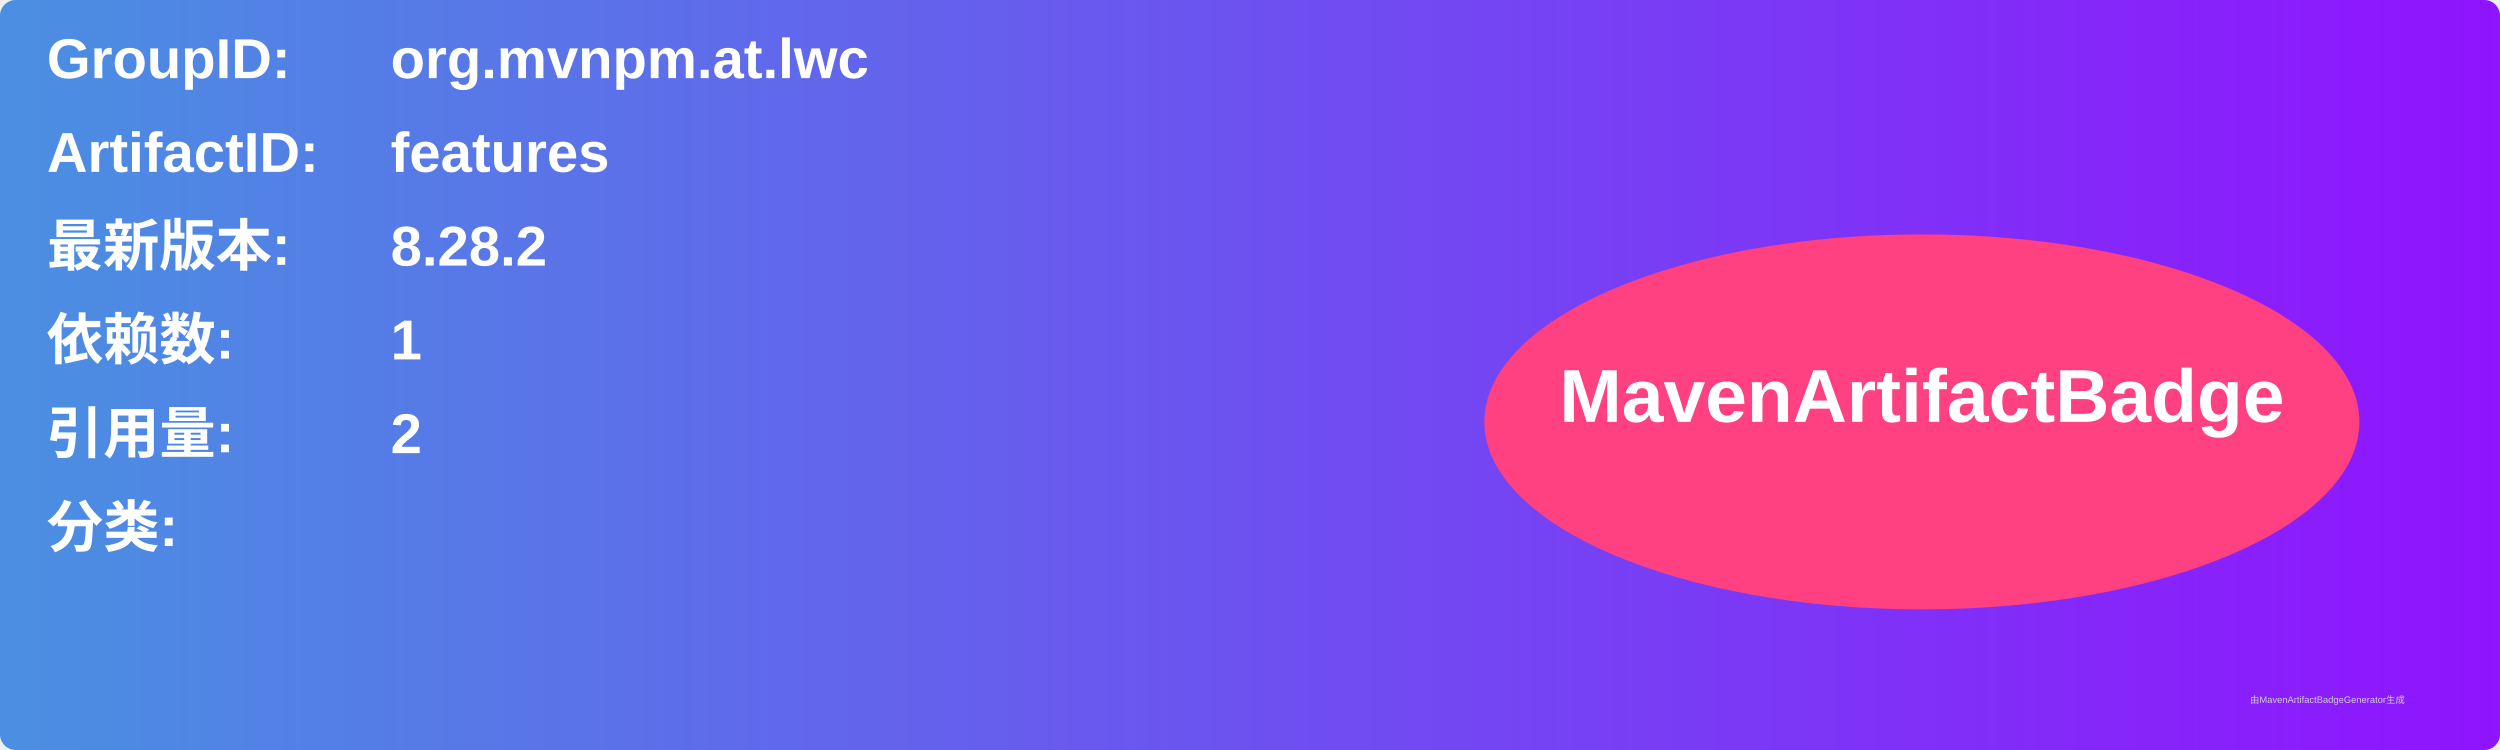
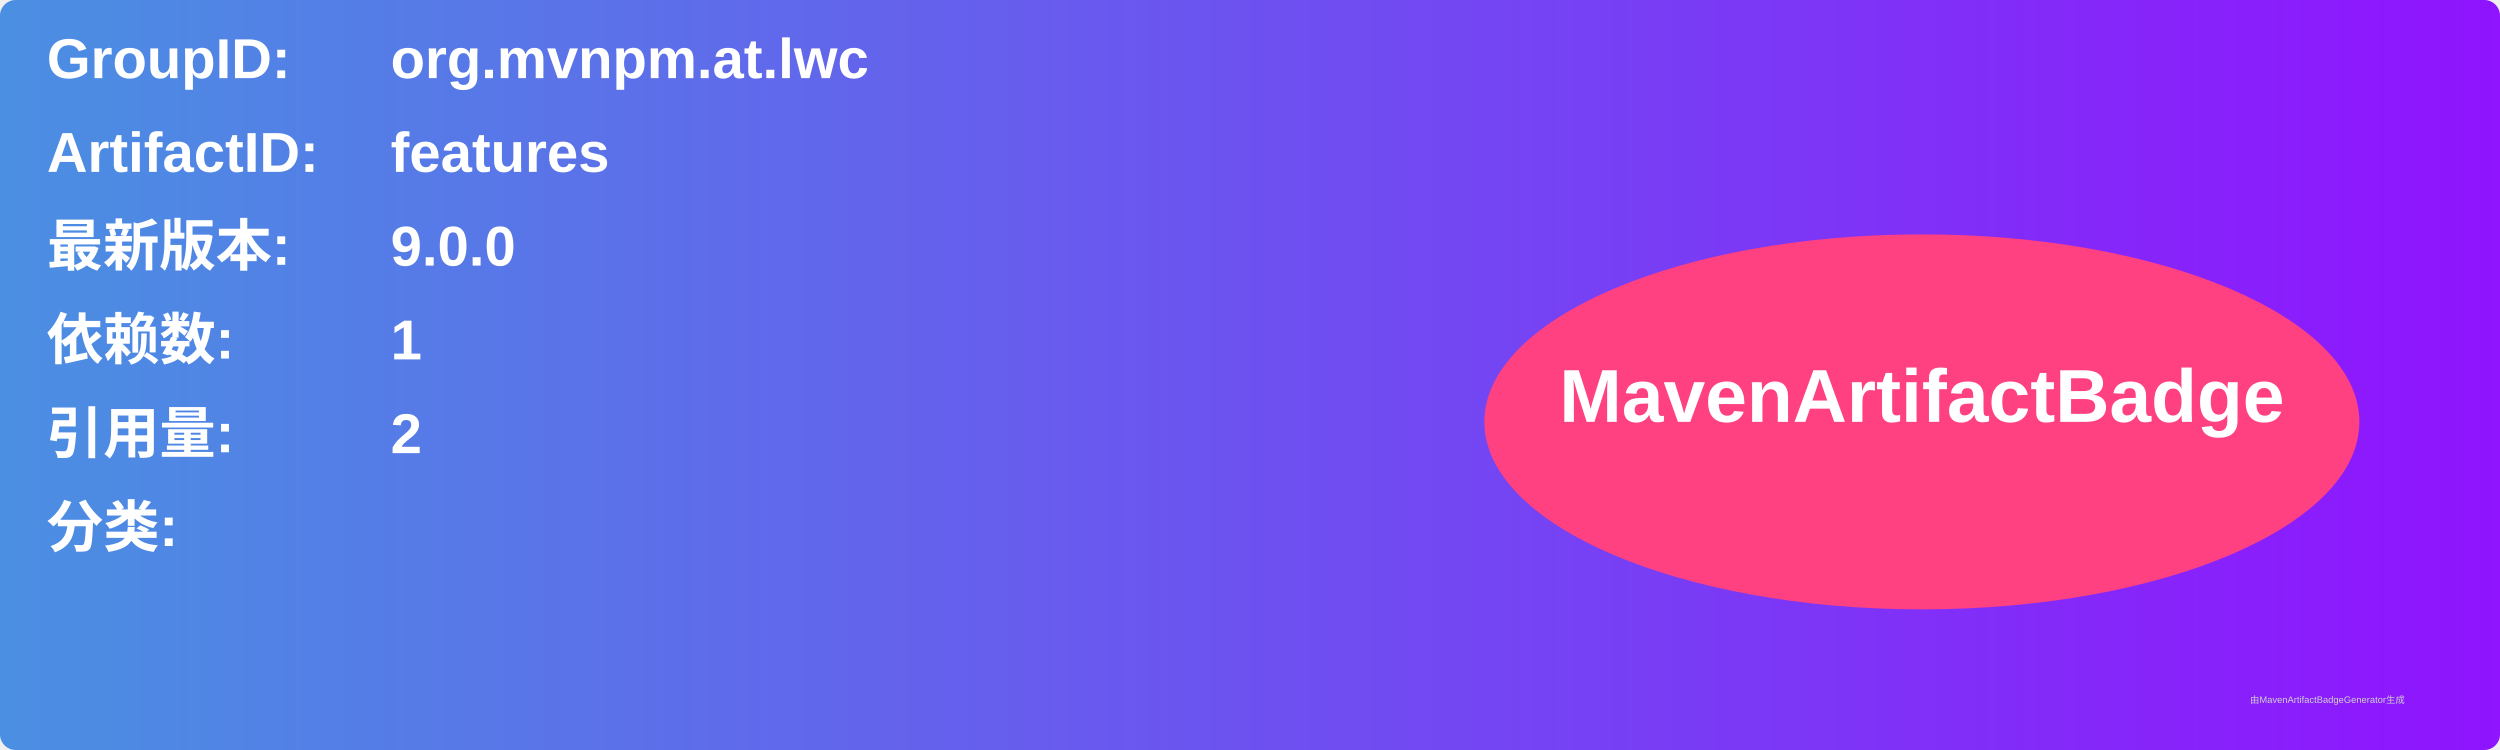
<svg xmlns="http://www.w3.org/2000/svg" width="800" height="240" viewBox="0 0 800 240">
  <linearGradient id="grad" x1="0%" y1="0%" x2="100%" y2="0%">
    <stop offset="0%" stop-color="#4a90e2" />
    <stop offset="100%" stop-color="#9013fe" />
  </linearGradient>
  <rect width="100%" height="100%" rx="5" ry="5" fill="url(#grad)" />
  <g transform="translate(15, 15)">
    <text x="0" y="10" font-family="Arial" font-size="18" fill="white" font-weight="bold" width="260">GroupID:</text>
    <text x="110" y="10" font-family="Arial" font-size="18" fill="white" font-weight="bold" width="460">org.mvnpm.at.lwc</text>
    <text x="0" y="40" font-family="Arial" font-size="18" fill="white" font-weight="bold" width="260">ArtifactID:</text>
    <text x="110" y="40" font-family="Arial" font-size="18" fill="white" font-weight="bold" width="460">features</text>
    <text x="0" y="70" font-family="Arial" font-size="18" fill="white" font-weight="bold">最新版本:</text>
    <text x="110" y="70" font-family="Arial" font-size="18" fill="white" font-weight="bold">
-       <tspan font-weight="bold">8.28.2</tspan>
+       <tspan font-weight="bold">9.0.0</tspan>
    </text>
    <text x="0" y="100" font-family="Arial" font-size="18" fill="white" font-weight="bold">依赖数: </text>
    <text x="110" y="100" font-family="Arial" font-size="18" fill="white">
      <tspan font-weight="bold">1</tspan>
    </text>
    <text x="0" y="130" font-family="Arial" font-size="18" fill="white" font-weight="bold">引用量: </text>
    <text x="110" y="130" font-family="Arial" font-size="18" fill="white">
      <tspan font-weight="bold">2</tspan>
    </text>
    <text x="0" y="160" font-family="Arial" font-size="18" fill="white" font-weight="bold">分类:</text>
    <text x="10" y="190" font-family="Arial" font-size="10" fill="white">
      <tspan font-weight="bold" />
    </text>
    <ellipse cx="600" cy="120" rx="140" ry="60" fill="#ff4081" />
    <text x="600" y="120" text-anchor="middle" font-family="Arial" font-size="24" fill="white" font-weight="bold">MavenArtifactBadge</text>
  </g>
  <text x="720" y="225" font-family="Arial" font-size="3" fill="#d0d0d0">由MavenArtifactBadgeGenerator生成</text>
</svg>
